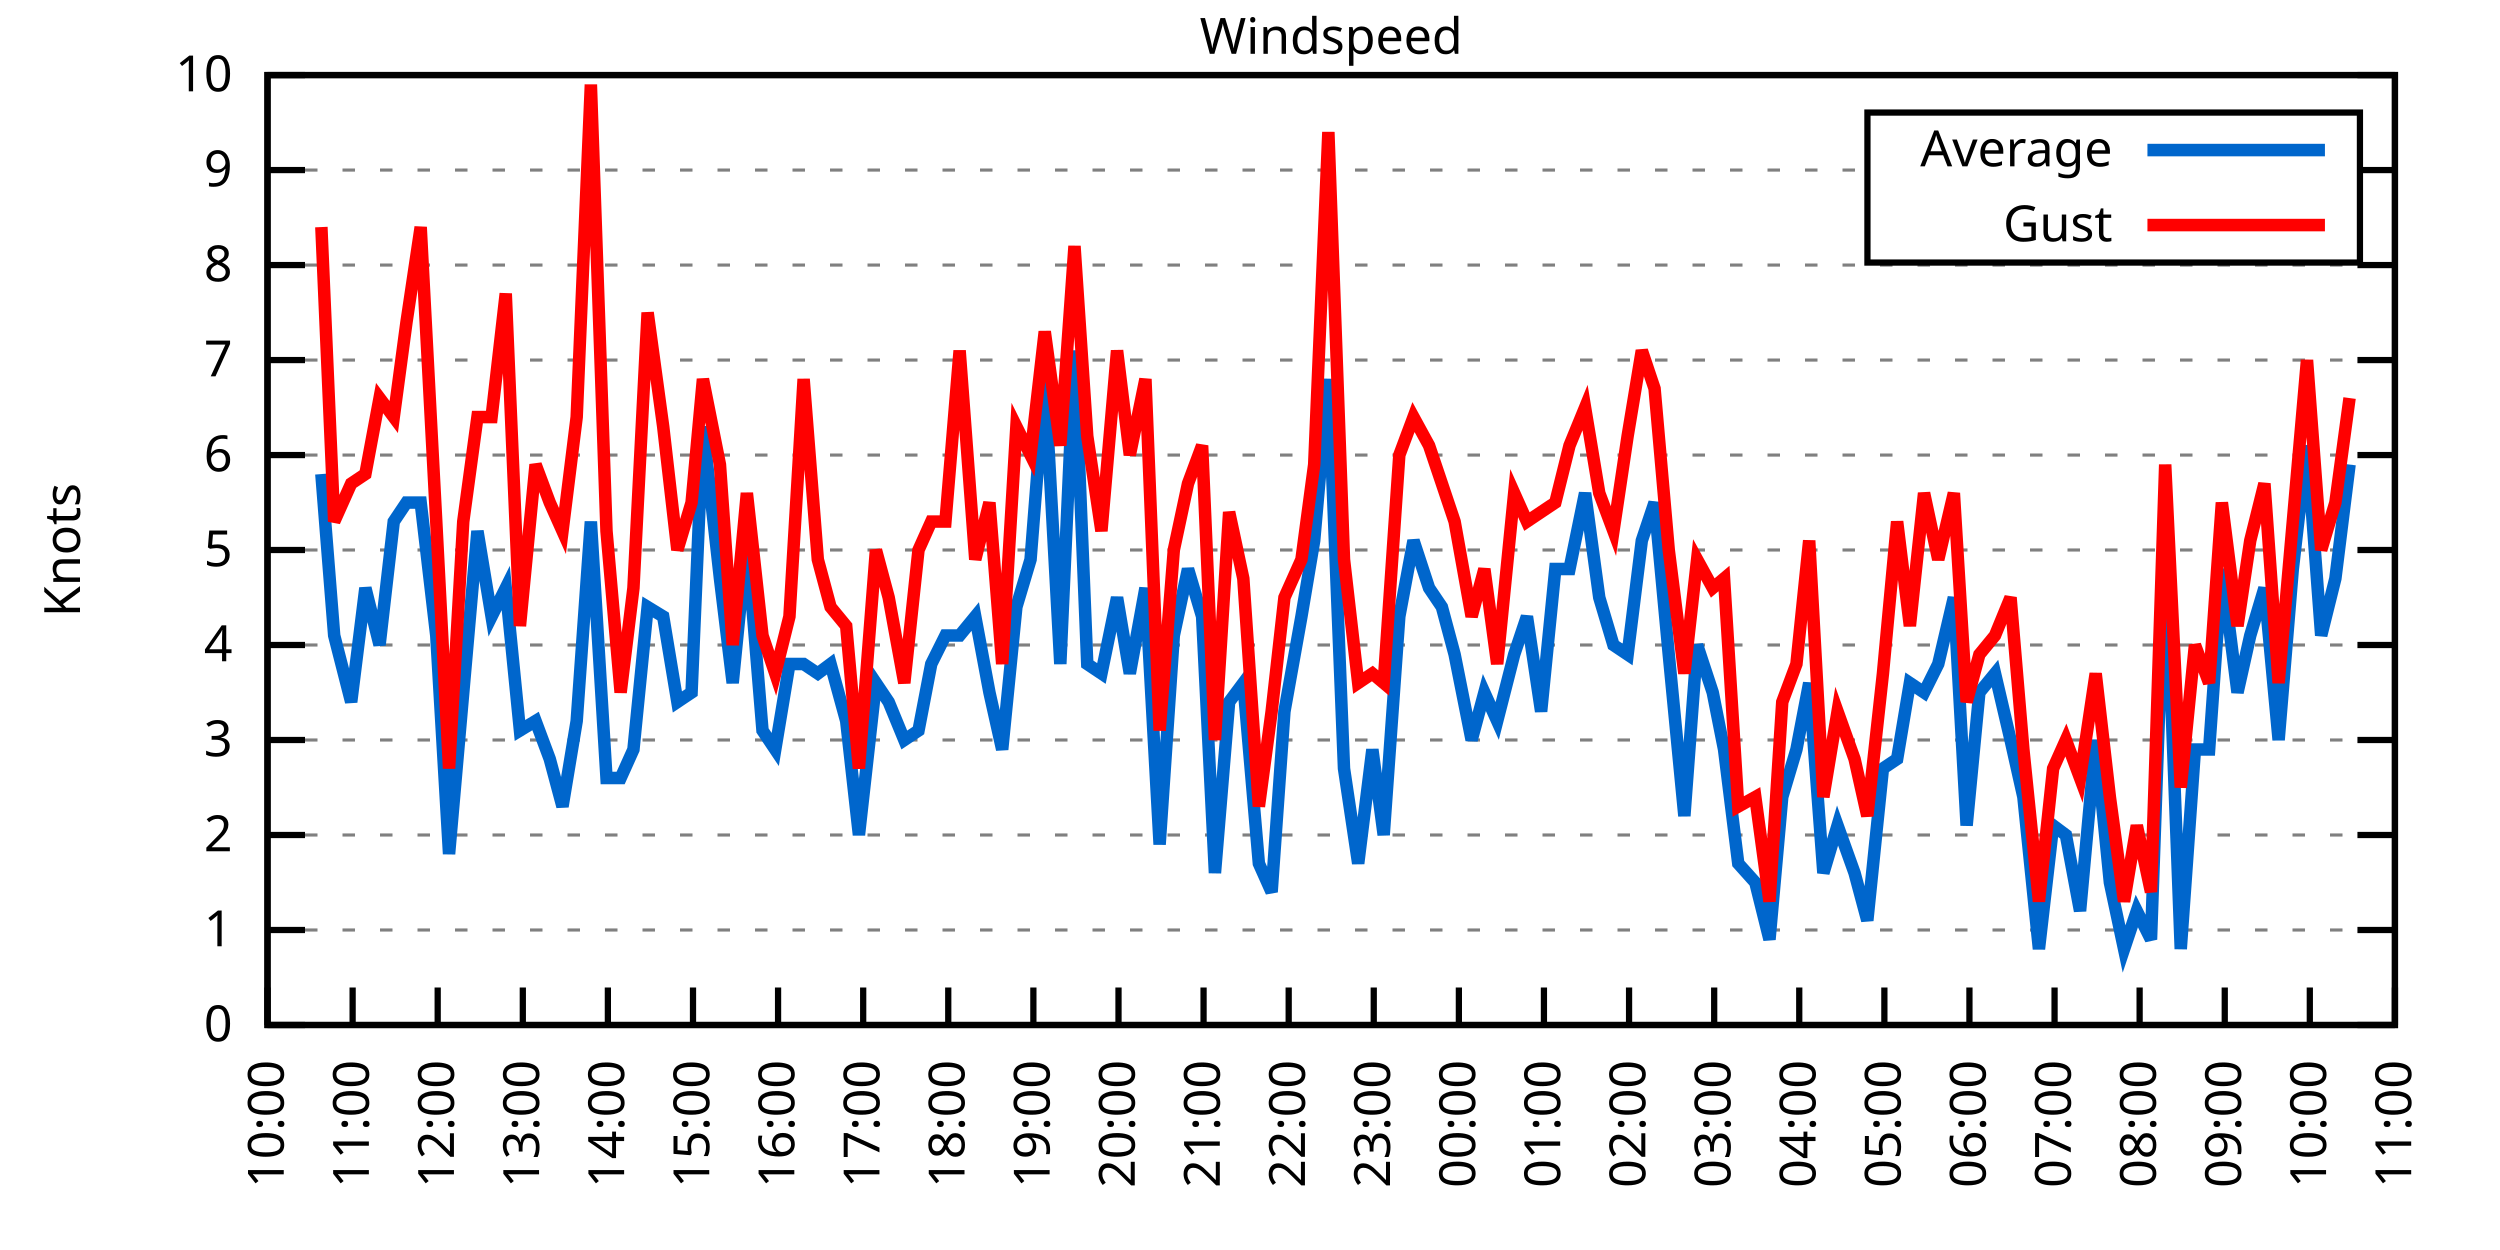
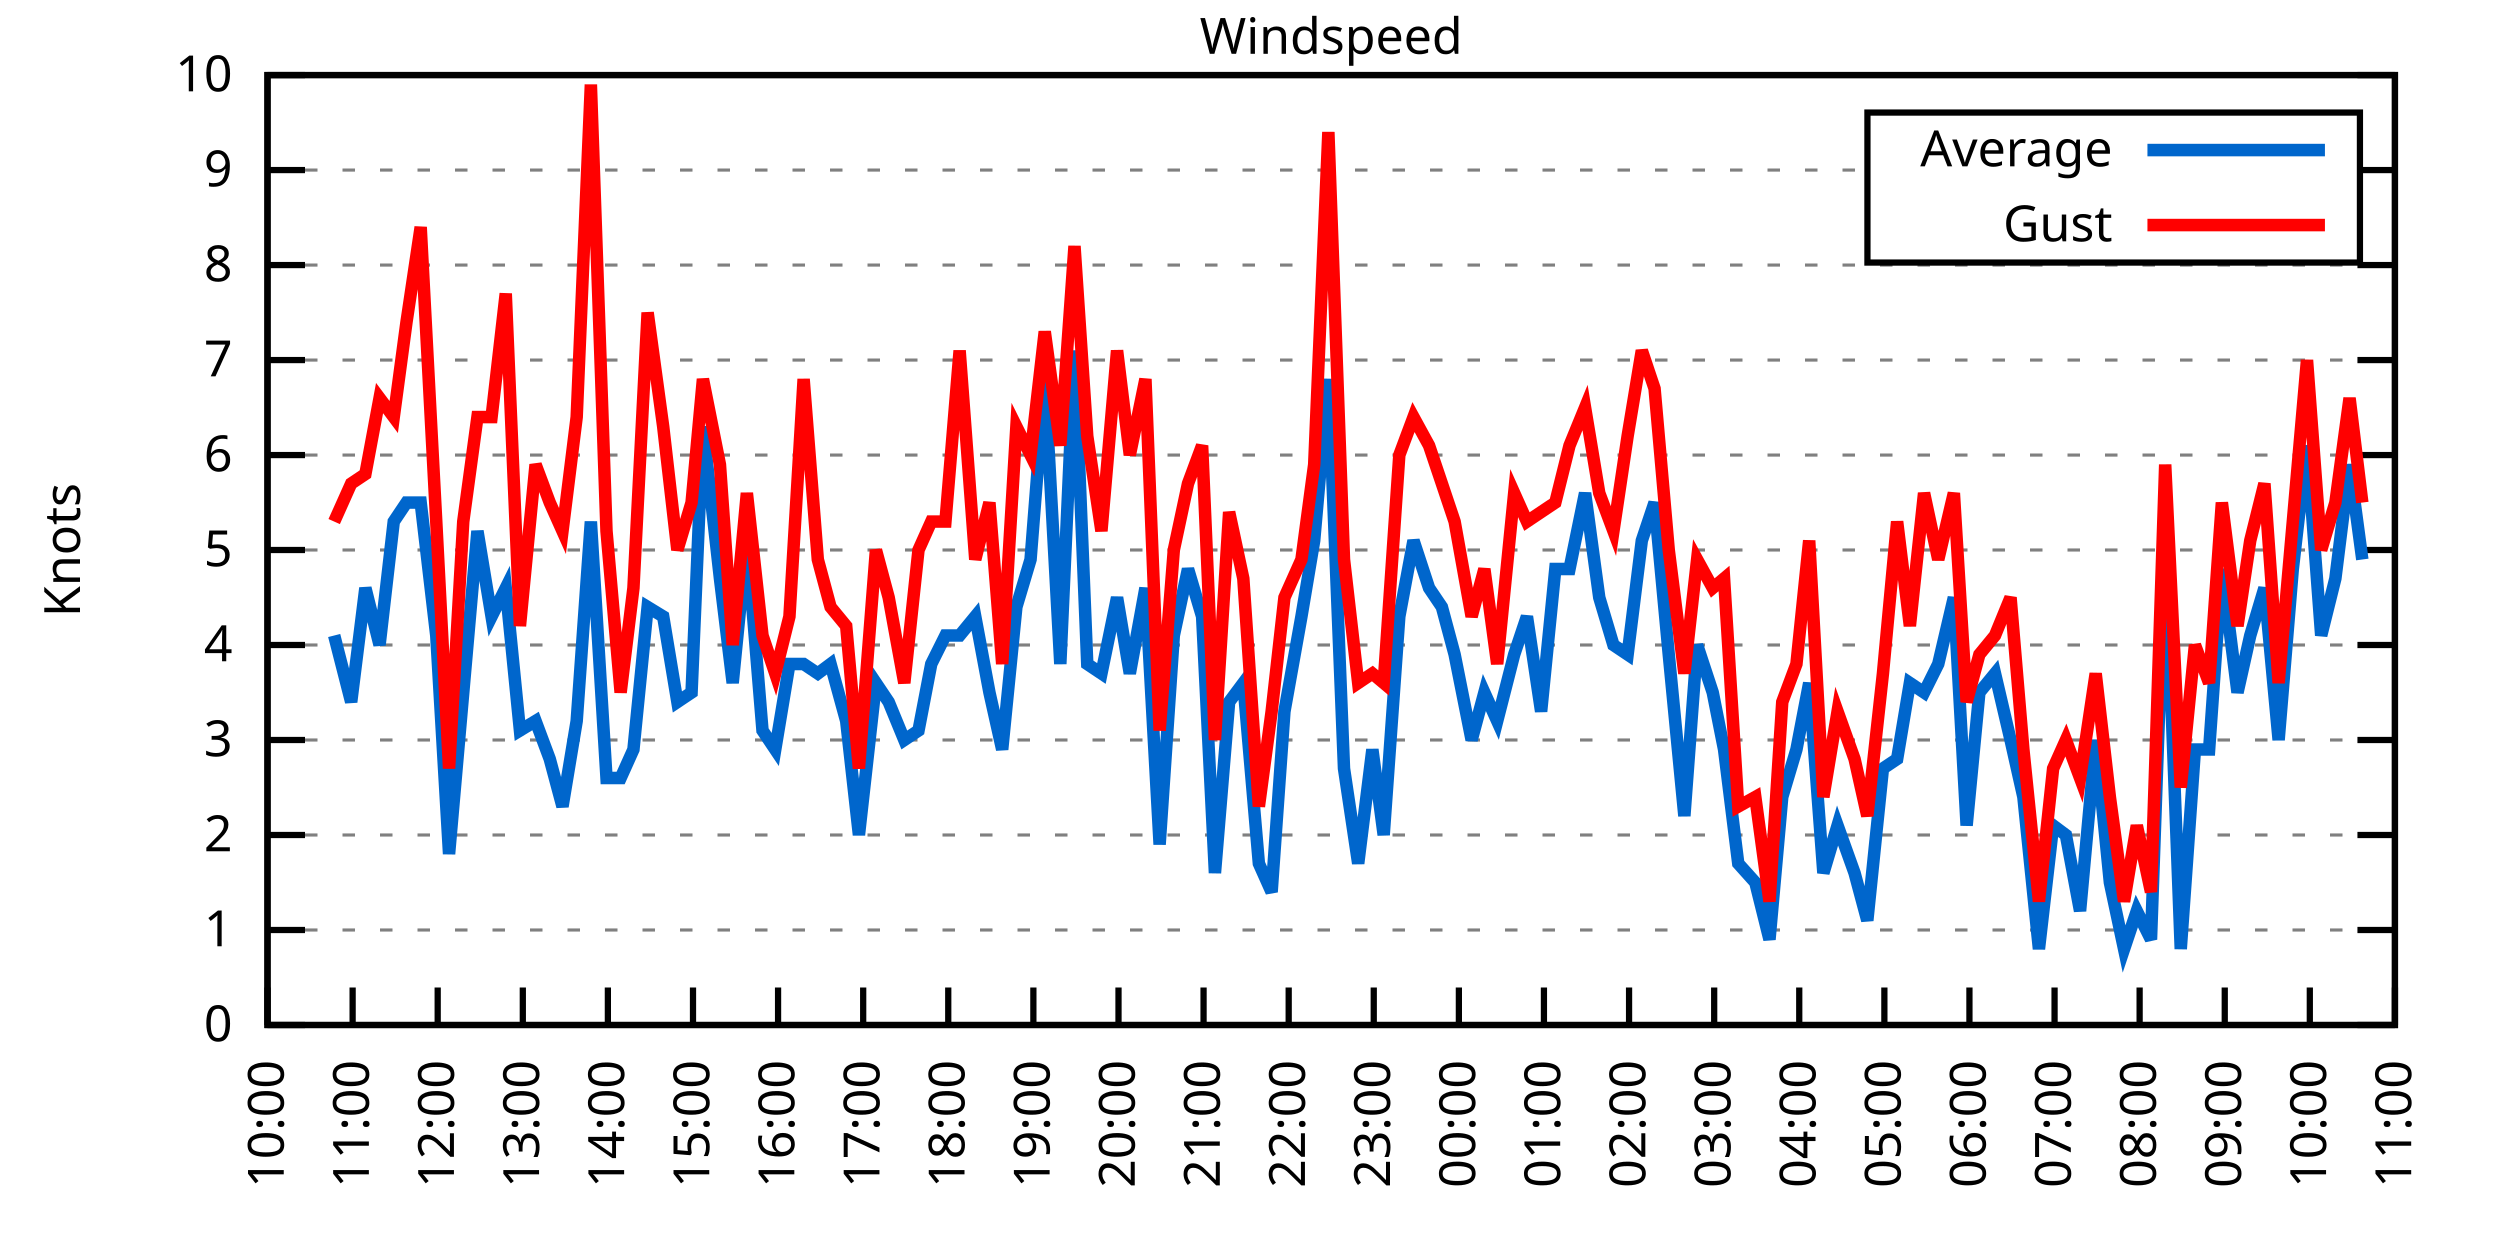
<svg xmlns="http://www.w3.org/2000/svg" xmlns:xlink="http://www.w3.org/1999/xlink" width="400" height="200" viewBox="0 0 400 200">
  <g id="gnuplot_canvas">
    <rect x="0" y="0" width="400" height="200" fill="none" />
    <defs>
      <circle id="gpDot" r="0.5" stroke-width="0.5" stroke="currentColor" />
      <path id="gpPt0" stroke-width="0.333" stroke="currentColor" d="M-1,0 h2 M0,-1 v2" />
      <path id="gpPt1" stroke-width="0.333" stroke="currentColor" d="M-1,-1 L1,1 M1,-1 L-1,1" />
      <path id="gpPt2" stroke-width="0.333" stroke="currentColor" d="M-1,0 L1,0 M0,-1 L0,1 M-1,-1 L1,1 M-1,1 L1,-1" />
      <rect id="gpPt3" stroke-width="0.333" stroke="currentColor" x="-1" y="-1" width="2" height="2" />
      <rect id="gpPt4" stroke-width="0.333" stroke="currentColor" fill="currentColor" x="-1" y="-1" width="2" height="2" />
      <circle id="gpPt5" stroke-width="0.333" stroke="currentColor" cx="0" cy="0" r="1" />
      <use xlink:href="#gpPt5" id="gpPt6" fill="currentColor" stroke="none" />
      <path id="gpPt7" stroke-width="0.333" stroke="currentColor" d="M0,-1.33 L-1.33,0.67 L1.33,0.67 z" />
      <use xlink:href="#gpPt7" id="gpPt8" fill="currentColor" stroke="none" />
      <use xlink:href="#gpPt7" id="gpPt9" stroke="currentColor" transform="rotate(180)" />
      <use xlink:href="#gpPt9" id="gpPt10" fill="currentColor" stroke="none" />
      <use xlink:href="#gpPt3" id="gpPt11" stroke="currentColor" transform="rotate(45)" />
      <use xlink:href="#gpPt11" id="gpPt12" fill="currentColor" stroke="none" />
      <path id="gpPt13" stroke-width="0.333" stroke="currentColor" d="M0,1.330 L1.265,0.411 L0.782,-1.067 L-0.782,-1.076 L-1.265,0.411 z" />
      <use xlink:href="#gpPt13" id="gpPt14" fill="currentColor" stroke="none" />
      <filter id="textbox" filterUnits="objectBoundingBox" x="0" y="0" height="1" width="1">
        <feFlood flood-color="white" flood-opacity="1" result="bgnd" />
        <feComposite in="SourceGraphic" in2="bgnd" operator="atop" />
      </filter>
      <filter id="greybox" filterUnits="objectBoundingBox" x="0" y="0" height="1" width="1">
        <feFlood flood-color="lightgrey" flood-opacity="1" result="grey" />
        <feComposite in="SourceGraphic" in2="grey" operator="atop" />
      </filter>
    </defs>
    <g fill="none" color="white" stroke="currentColor" stroke-width="1.00" stroke-linecap="butt" stroke-linejoin="miter">
</g>
    <g fill="none" color="black" stroke="currentColor" stroke-width="1.00" stroke-linecap="butt" stroke-linejoin="miter">
      <g stroke="none" shape-rendering="crispEdges">
        <polygon fill="rgb(255, 255, 255)" points="42.80,164.00 383.18,164.00 383.18,12.02 42.80,12.02 " />
      </g>
    </g>
    <g fill="none" color="black" stroke="currentColor" stroke-width="1.00" stroke-linecap="butt" stroke-linejoin="miter">
</g>
    <g fill="none" color="black" stroke="black" stroke-width="0.50" stroke-linecap="butt" stroke-linejoin="miter">
</g>
    <g fill="none" color="gray" stroke="currentColor" stroke-width="0.50" stroke-linecap="butt" stroke-linejoin="miter">
      <path stroke="gray" stroke-dasharray="2,4" class="gridline" d="M42.80,164.00 L383.19,164.00  " />
    </g>
    <g fill="none" color="gray" stroke="gray" stroke-width="1.00" stroke-linecap="butt" stroke-linejoin="miter">
</g>
    <g fill="none" color="black" stroke="currentColor" stroke-width="1.00" stroke-linecap="butt" stroke-linejoin="miter">
      <path stroke="black" d="M42.80,164.00 L48.80,164.00 M383.19,164.00 L377.19,164.00  " />
      <g transform="translate(37.20,166.60)" stroke="none" fill="black" font-family="Sans" font-size="8.00" text-anchor="end">
        <text>
          <tspan font-family="Sans"> 0</tspan>
        </text>
      </g>
    </g>
    <g fill="none" color="black" stroke="currentColor" stroke-width="1.00" stroke-linecap="butt" stroke-linejoin="miter">
</g>
    <g fill="none" color="black" stroke="black" stroke-width="0.50" stroke-linecap="butt" stroke-linejoin="miter">
</g>
    <g fill="none" color="gray" stroke="currentColor" stroke-width="0.50" stroke-linecap="butt" stroke-linejoin="miter">
      <path stroke="gray" stroke-dasharray="2,4" class="gridline" d="M42.80,148.80 L383.19,148.80  " />
    </g>
    <g fill="none" color="gray" stroke="gray" stroke-width="1.00" stroke-linecap="butt" stroke-linejoin="miter">
</g>
    <g fill="none" color="black" stroke="currentColor" stroke-width="1.00" stroke-linecap="butt" stroke-linejoin="miter">
      <path stroke="black" d="M42.80,148.80 L48.80,148.80 M383.19,148.80 L377.19,148.80  " />
      <g transform="translate(37.20,151.40)" stroke="none" fill="black" font-family="Sans" font-size="8.00" text-anchor="end">
        <text>
          <tspan font-family="Sans"> 1</tspan>
        </text>
      </g>
    </g>
    <g fill="none" color="black" stroke="currentColor" stroke-width="1.00" stroke-linecap="butt" stroke-linejoin="miter">
</g>
    <g fill="none" color="black" stroke="black" stroke-width="0.50" stroke-linecap="butt" stroke-linejoin="miter">
</g>
    <g fill="none" color="gray" stroke="currentColor" stroke-width="0.50" stroke-linecap="butt" stroke-linejoin="miter">
      <path stroke="gray" stroke-dasharray="2,4" class="gridline" d="M42.80,133.60 L383.19,133.60  " />
    </g>
    <g fill="none" color="gray" stroke="gray" stroke-width="1.00" stroke-linecap="butt" stroke-linejoin="miter">
</g>
    <g fill="none" color="black" stroke="currentColor" stroke-width="1.00" stroke-linecap="butt" stroke-linejoin="miter">
      <path stroke="black" d="M42.80,133.60 L48.80,133.60 M383.19,133.60 L377.19,133.60  " />
      <g transform="translate(37.20,136.20)" stroke="none" fill="black" font-family="Sans" font-size="8.00" text-anchor="end">
        <text>
          <tspan font-family="Sans"> 2</tspan>
        </text>
      </g>
    </g>
    <g fill="none" color="black" stroke="currentColor" stroke-width="1.00" stroke-linecap="butt" stroke-linejoin="miter">
</g>
    <g fill="none" color="black" stroke="black" stroke-width="0.50" stroke-linecap="butt" stroke-linejoin="miter">
</g>
    <g fill="none" color="gray" stroke="currentColor" stroke-width="0.50" stroke-linecap="butt" stroke-linejoin="miter">
      <path stroke="gray" stroke-dasharray="2,4" class="gridline" d="M42.80,118.40 L383.19,118.40  " />
    </g>
    <g fill="none" color="gray" stroke="gray" stroke-width="1.00" stroke-linecap="butt" stroke-linejoin="miter">
</g>
    <g fill="none" color="black" stroke="currentColor" stroke-width="1.00" stroke-linecap="butt" stroke-linejoin="miter">
      <path stroke="black" d="M42.80,118.40 L48.80,118.40 M383.19,118.40 L377.19,118.40  " />
      <g transform="translate(37.20,121.00)" stroke="none" fill="black" font-family="Sans" font-size="8.00" text-anchor="end">
        <text>
          <tspan font-family="Sans"> 3</tspan>
        </text>
      </g>
    </g>
    <g fill="none" color="black" stroke="currentColor" stroke-width="1.00" stroke-linecap="butt" stroke-linejoin="miter">
</g>
    <g fill="none" color="black" stroke="black" stroke-width="0.50" stroke-linecap="butt" stroke-linejoin="miter">
</g>
    <g fill="none" color="gray" stroke="currentColor" stroke-width="0.50" stroke-linecap="butt" stroke-linejoin="miter">
      <path stroke="gray" stroke-dasharray="2,4" class="gridline" d="M42.80,103.20 L383.19,103.20  " />
    </g>
    <g fill="none" color="gray" stroke="gray" stroke-width="1.00" stroke-linecap="butt" stroke-linejoin="miter">
</g>
    <g fill="none" color="black" stroke="currentColor" stroke-width="1.00" stroke-linecap="butt" stroke-linejoin="miter">
      <path stroke="black" d="M42.80,103.20 L48.80,103.20 M383.19,103.20 L377.19,103.20  " />
      <g transform="translate(37.20,105.80)" stroke="none" fill="black" font-family="Sans" font-size="8.00" text-anchor="end">
        <text>
          <tspan font-family="Sans"> 4</tspan>
        </text>
      </g>
    </g>
    <g fill="none" color="black" stroke="currentColor" stroke-width="1.00" stroke-linecap="butt" stroke-linejoin="miter">
</g>
    <g fill="none" color="black" stroke="black" stroke-width="0.50" stroke-linecap="butt" stroke-linejoin="miter">
</g>
    <g fill="none" color="gray" stroke="currentColor" stroke-width="0.50" stroke-linecap="butt" stroke-linejoin="miter">
      <path stroke="gray" stroke-dasharray="2,4" class="gridline" d="M42.80,88.00 L383.19,88.00  " />
    </g>
    <g fill="none" color="gray" stroke="gray" stroke-width="1.00" stroke-linecap="butt" stroke-linejoin="miter">
</g>
    <g fill="none" color="black" stroke="currentColor" stroke-width="1.00" stroke-linecap="butt" stroke-linejoin="miter">
      <path stroke="black" d="M42.80,88.00 L48.80,88.00 M383.19,88.00 L377.19,88.00  " />
      <g transform="translate(37.20,90.60)" stroke="none" fill="black" font-family="Sans" font-size="8.00" text-anchor="end">
        <text>
          <tspan font-family="Sans"> 5</tspan>
        </text>
      </g>
    </g>
    <g fill="none" color="black" stroke="currentColor" stroke-width="1.00" stroke-linecap="butt" stroke-linejoin="miter">
</g>
    <g fill="none" color="black" stroke="black" stroke-width="0.50" stroke-linecap="butt" stroke-linejoin="miter">
</g>
    <g fill="none" color="gray" stroke="currentColor" stroke-width="0.50" stroke-linecap="butt" stroke-linejoin="miter">
      <path stroke="gray" stroke-dasharray="2,4" class="gridline" d="M42.80,72.81 L383.19,72.81  " />
    </g>
    <g fill="none" color="gray" stroke="gray" stroke-width="1.00" stroke-linecap="butt" stroke-linejoin="miter">
</g>
    <g fill="none" color="black" stroke="currentColor" stroke-width="1.00" stroke-linecap="butt" stroke-linejoin="miter">
      <path stroke="black" d="M42.80,72.81 L48.80,72.81 M383.19,72.81 L377.19,72.81  " />
      <g transform="translate(37.20,75.41)" stroke="none" fill="black" font-family="Sans" font-size="8.00" text-anchor="end">
        <text>
          <tspan font-family="Sans"> 6</tspan>
        </text>
      </g>
    </g>
    <g fill="none" color="black" stroke="currentColor" stroke-width="1.00" stroke-linecap="butt" stroke-linejoin="miter">
</g>
    <g fill="none" color="black" stroke="black" stroke-width="0.50" stroke-linecap="butt" stroke-linejoin="miter">
</g>
    <g fill="none" color="gray" stroke="currentColor" stroke-width="0.50" stroke-linecap="butt" stroke-linejoin="miter">
      <path stroke="gray" stroke-dasharray="2,4" class="gridline" d="M42.80,57.61 L383.19,57.61  " />
    </g>
    <g fill="none" color="gray" stroke="gray" stroke-width="1.00" stroke-linecap="butt" stroke-linejoin="miter">
</g>
    <g fill="none" color="black" stroke="currentColor" stroke-width="1.00" stroke-linecap="butt" stroke-linejoin="miter">
      <path stroke="black" d="M42.80,57.61 L48.80,57.61 M383.19,57.61 L377.19,57.61  " />
      <g transform="translate(37.20,60.21)" stroke="none" fill="black" font-family="Sans" font-size="8.00" text-anchor="end">
        <text>
          <tspan font-family="Sans"> 7</tspan>
        </text>
      </g>
    </g>
    <g fill="none" color="black" stroke="currentColor" stroke-width="1.00" stroke-linecap="butt" stroke-linejoin="miter">
</g>
    <g fill="none" color="black" stroke="black" stroke-width="0.50" stroke-linecap="butt" stroke-linejoin="miter">
</g>
    <g fill="none" color="gray" stroke="currentColor" stroke-width="0.50" stroke-linecap="butt" stroke-linejoin="miter">
      <path stroke="gray" stroke-dasharray="2,4" class="gridline" d="M42.80,42.41 L383.19,42.41  " />
    </g>
    <g fill="none" color="gray" stroke="gray" stroke-width="1.00" stroke-linecap="butt" stroke-linejoin="miter">
</g>
    <g fill="none" color="black" stroke="currentColor" stroke-width="1.00" stroke-linecap="butt" stroke-linejoin="miter">
      <path stroke="black" d="M42.80,42.41 L48.80,42.41 M383.19,42.41 L377.19,42.41  " />
      <g transform="translate(37.20,45.01)" stroke="none" fill="black" font-family="Sans" font-size="8.00" text-anchor="end">
        <text>
          <tspan font-family="Sans"> 8</tspan>
        </text>
      </g>
    </g>
    <g fill="none" color="black" stroke="currentColor" stroke-width="1.00" stroke-linecap="butt" stroke-linejoin="miter">
</g>
    <g fill="none" color="black" stroke="black" stroke-width="0.50" stroke-linecap="butt" stroke-linejoin="miter">
</g>
    <g fill="none" color="gray" stroke="currentColor" stroke-width="0.50" stroke-linecap="butt" stroke-linejoin="miter">
      <path stroke="gray" stroke-dasharray="2,4" class="gridline" d="M42.80,27.21 L298.79,27.21 M377.59,27.21 L383.19,27.21  " />
    </g>
    <g fill="none" color="gray" stroke="gray" stroke-width="1.00" stroke-linecap="butt" stroke-linejoin="miter">
</g>
    <g fill="none" color="black" stroke="currentColor" stroke-width="1.00" stroke-linecap="butt" stroke-linejoin="miter">
      <path stroke="black" d="M42.80,27.21 L48.80,27.21 M383.19,27.21 L377.19,27.21  " />
      <g transform="translate(37.20,29.81)" stroke="none" fill="black" font-family="Sans" font-size="8.00" text-anchor="end">
        <text>
          <tspan font-family="Sans"> 9</tspan>
        </text>
      </g>
    </g>
    <g fill="none" color="black" stroke="currentColor" stroke-width="1.00" stroke-linecap="butt" stroke-linejoin="miter">
</g>
    <g fill="none" color="black" stroke="black" stroke-width="0.50" stroke-linecap="butt" stroke-linejoin="miter">
</g>
    <g fill="none" color="gray" stroke="currentColor" stroke-width="0.50" stroke-linecap="butt" stroke-linejoin="miter">
      <path stroke="gray" stroke-dasharray="2,4" class="gridline" d="M42.80,12.01 L383.19,12.01  " />
    </g>
    <g fill="none" color="gray" stroke="gray" stroke-width="1.00" stroke-linecap="butt" stroke-linejoin="miter">
</g>
    <g fill="none" color="black" stroke="currentColor" stroke-width="1.00" stroke-linecap="butt" stroke-linejoin="miter">
      <path stroke="black" d="M42.80,12.01 L48.80,12.01 M383.19,12.01 L377.19,12.01  " />
      <g transform="translate(37.20,14.61)" stroke="none" fill="black" font-family="Sans" font-size="8.00" text-anchor="end">
        <text>
          <tspan font-family="Sans"> 10</tspan>
        </text>
      </g>
    </g>
    <g fill="none" color="black" stroke="currentColor" stroke-width="1.00" stroke-linecap="butt" stroke-linejoin="miter">
      <path stroke="black" d="M42.80,164.00 L42.80,158.00  " />
      <g transform="translate(45.40,169.60) rotate(270.00)" stroke="none" fill="black" font-family="Sans" font-size="8.00" text-anchor="end">
        <text>
          <tspan font-family="Sans">10:00</tspan>
        </text>
      </g>
    </g>
    <g fill="none" color="black" stroke="currentColor" stroke-width="1.00" stroke-linecap="butt" stroke-linejoin="miter">
      <path stroke="black" d="M56.42,164.00 L56.42,158.00  " />
      <g transform="translate(59.02,169.60) rotate(270.00)" stroke="none" fill="black" font-family="Sans" font-size="8.00" text-anchor="end">
        <text>
          <tspan font-family="Sans">11:00</tspan>
        </text>
      </g>
    </g>
    <g fill="none" color="black" stroke="currentColor" stroke-width="1.00" stroke-linecap="butt" stroke-linejoin="miter">
      <path stroke="black" d="M70.03,164.00 L70.03,158.00  " />
      <g transform="translate(72.63,169.60) rotate(270.00)" stroke="none" fill="black" font-family="Sans" font-size="8.00" text-anchor="end">
        <text>
          <tspan font-family="Sans">12:00</tspan>
        </text>
      </g>
    </g>
    <g fill="none" color="black" stroke="currentColor" stroke-width="1.00" stroke-linecap="butt" stroke-linejoin="miter">
      <path stroke="black" d="M83.65,164.00 L83.65,158.00  " />
      <g transform="translate(86.25,169.60) rotate(270.00)" stroke="none" fill="black" font-family="Sans" font-size="8.00" text-anchor="end">
        <text>
          <tspan font-family="Sans">13:00</tspan>
        </text>
      </g>
    </g>
    <g fill="none" color="black" stroke="currentColor" stroke-width="1.00" stroke-linecap="butt" stroke-linejoin="miter">
      <path stroke="black" d="M97.26,164.00 L97.26,158.00  " />
      <g transform="translate(99.86,169.60) rotate(270.00)" stroke="none" fill="black" font-family="Sans" font-size="8.00" text-anchor="end">
        <text>
          <tspan font-family="Sans">14:00</tspan>
        </text>
      </g>
    </g>
    <g fill="none" color="black" stroke="currentColor" stroke-width="1.00" stroke-linecap="butt" stroke-linejoin="miter">
      <path stroke="black" d="M110.88,164.00 L110.88,158.00  " />
      <g transform="translate(113.48,169.60) rotate(270.00)" stroke="none" fill="black" font-family="Sans" font-size="8.00" text-anchor="end">
        <text>
          <tspan font-family="Sans">15:00</tspan>
        </text>
      </g>
    </g>
    <g fill="none" color="black" stroke="currentColor" stroke-width="1.00" stroke-linecap="butt" stroke-linejoin="miter">
      <path stroke="black" d="M124.49,164.00 L124.49,158.00  " />
      <g transform="translate(127.09,169.60) rotate(270.00)" stroke="none" fill="black" font-family="Sans" font-size="8.00" text-anchor="end">
        <text>
          <tspan font-family="Sans">16:00</tspan>
        </text>
      </g>
    </g>
    <g fill="none" color="black" stroke="currentColor" stroke-width="1.00" stroke-linecap="butt" stroke-linejoin="miter">
      <path stroke="black" d="M138.11,164.00 L138.11,158.00  " />
      <g transform="translate(140.71,169.60) rotate(270.00)" stroke="none" fill="black" font-family="Sans" font-size="8.00" text-anchor="end">
        <text>
          <tspan font-family="Sans">17:00</tspan>
        </text>
      </g>
    </g>
    <g fill="none" color="black" stroke="currentColor" stroke-width="1.00" stroke-linecap="butt" stroke-linejoin="miter">
      <path stroke="black" d="M151.72,164.00 L151.72,158.00  " />
      <g transform="translate(154.32,169.60) rotate(270.00)" stroke="none" fill="black" font-family="Sans" font-size="8.00" text-anchor="end">
        <text>
          <tspan font-family="Sans">18:00</tspan>
        </text>
      </g>
    </g>
    <g fill="none" color="black" stroke="currentColor" stroke-width="1.00" stroke-linecap="butt" stroke-linejoin="miter">
      <path stroke="black" d="M165.34,164.00 L165.34,158.00  " />
      <g transform="translate(167.94,169.60) rotate(270.00)" stroke="none" fill="black" font-family="Sans" font-size="8.00" text-anchor="end">
        <text>
          <tspan font-family="Sans">19:00</tspan>
        </text>
      </g>
    </g>
    <g fill="none" color="black" stroke="currentColor" stroke-width="1.00" stroke-linecap="butt" stroke-linejoin="miter">
      <path stroke="black" d="M178.96,164.00 L178.96,158.00  " />
      <g transform="translate(181.56,169.60) rotate(270.00)" stroke="none" fill="black" font-family="Sans" font-size="8.00" text-anchor="end">
        <text>
          <tspan font-family="Sans">20:00</tspan>
        </text>
      </g>
    </g>
    <g fill="none" color="black" stroke="currentColor" stroke-width="1.00" stroke-linecap="butt" stroke-linejoin="miter">
      <path stroke="black" d="M192.57,164.00 L192.57,158.00  " />
      <g transform="translate(195.17,169.60) rotate(270.00)" stroke="none" fill="black" font-family="Sans" font-size="8.00" text-anchor="end">
        <text>
          <tspan font-family="Sans">21:00</tspan>
        </text>
      </g>
    </g>
    <g fill="none" color="black" stroke="currentColor" stroke-width="1.00" stroke-linecap="butt" stroke-linejoin="miter">
      <path stroke="black" d="M206.19,164.00 L206.19,158.00  " />
      <g transform="translate(208.79,169.60) rotate(270.00)" stroke="none" fill="black" font-family="Sans" font-size="8.00" text-anchor="end">
        <text>
          <tspan font-family="Sans">22:00</tspan>
        </text>
      </g>
    </g>
    <g fill="none" color="black" stroke="currentColor" stroke-width="1.00" stroke-linecap="butt" stroke-linejoin="miter">
      <path stroke="black" d="M219.80,164.00 L219.80,158.00  " />
      <g transform="translate(222.40,169.60) rotate(270.00)" stroke="none" fill="black" font-family="Sans" font-size="8.00" text-anchor="end">
        <text>
          <tspan font-family="Sans">23:00</tspan>
        </text>
      </g>
    </g>
    <g fill="none" color="black" stroke="currentColor" stroke-width="1.00" stroke-linecap="butt" stroke-linejoin="miter">
      <path stroke="black" d="M233.42,164.00 L233.42,158.00  " />
      <g transform="translate(236.02,169.60) rotate(270.00)" stroke="none" fill="black" font-family="Sans" font-size="8.00" text-anchor="end">
        <text>
          <tspan font-family="Sans">00:00</tspan>
        </text>
      </g>
    </g>
    <g fill="none" color="black" stroke="currentColor" stroke-width="1.00" stroke-linecap="butt" stroke-linejoin="miter">
      <path stroke="black" d="M247.03,164.00 L247.03,158.00  " />
      <g transform="translate(249.63,169.60) rotate(270.00)" stroke="none" fill="black" font-family="Sans" font-size="8.00" text-anchor="end">
        <text>
          <tspan font-family="Sans">01:00</tspan>
        </text>
      </g>
    </g>
    <g fill="none" color="black" stroke="currentColor" stroke-width="1.00" stroke-linecap="butt" stroke-linejoin="miter">
      <path stroke="black" d="M260.65,164.00 L260.65,158.00  " />
      <g transform="translate(263.25,169.60) rotate(270.00)" stroke="none" fill="black" font-family="Sans" font-size="8.00" text-anchor="end">
        <text>
          <tspan font-family="Sans">02:00</tspan>
        </text>
      </g>
    </g>
    <g fill="none" color="black" stroke="currentColor" stroke-width="1.00" stroke-linecap="butt" stroke-linejoin="miter">
      <path stroke="black" d="M274.27,164.00 L274.27,158.00  " />
      <g transform="translate(276.87,169.60) rotate(270.00)" stroke="none" fill="black" font-family="Sans" font-size="8.00" text-anchor="end">
        <text>
          <tspan font-family="Sans">03:00</tspan>
        </text>
      </g>
    </g>
    <g fill="none" color="black" stroke="currentColor" stroke-width="1.00" stroke-linecap="butt" stroke-linejoin="miter">
      <path stroke="black" d="M287.88,164.00 L287.88,158.00  " />
      <g transform="translate(290.48,169.60) rotate(270.00)" stroke="none" fill="black" font-family="Sans" font-size="8.00" text-anchor="end">
        <text>
          <tspan font-family="Sans">04:00</tspan>
        </text>
      </g>
    </g>
    <g fill="none" color="black" stroke="currentColor" stroke-width="1.00" stroke-linecap="butt" stroke-linejoin="miter">
      <path stroke="black" d="M301.50,164.00 L301.50,158.00  " />
      <g transform="translate(304.10,169.60) rotate(270.00)" stroke="none" fill="black" font-family="Sans" font-size="8.00" text-anchor="end">
        <text>
          <tspan font-family="Sans">05:00</tspan>
        </text>
      </g>
    </g>
    <g fill="none" color="black" stroke="currentColor" stroke-width="1.00" stroke-linecap="butt" stroke-linejoin="miter">
      <path stroke="black" d="M315.11,164.00 L315.11,158.00  " />
      <g transform="translate(317.71,169.60) rotate(270.00)" stroke="none" fill="black" font-family="Sans" font-size="8.00" text-anchor="end">
        <text>
          <tspan font-family="Sans">06:00</tspan>
        </text>
      </g>
    </g>
    <g fill="none" color="black" stroke="currentColor" stroke-width="1.00" stroke-linecap="butt" stroke-linejoin="miter">
      <path stroke="black" d="M328.73,164.00 L328.73,158.00  " />
      <g transform="translate(331.33,169.60) rotate(270.00)" stroke="none" fill="black" font-family="Sans" font-size="8.00" text-anchor="end">
        <text>
          <tspan font-family="Sans">07:00</tspan>
        </text>
      </g>
    </g>
    <g fill="none" color="black" stroke="currentColor" stroke-width="1.00" stroke-linecap="butt" stroke-linejoin="miter">
      <path stroke="black" d="M342.34,164.00 L342.34,158.00  " />
      <g transform="translate(344.94,169.60) rotate(270.00)" stroke="none" fill="black" font-family="Sans" font-size="8.00" text-anchor="end">
        <text>
          <tspan font-family="Sans">08:00</tspan>
        </text>
      </g>
    </g>
    <g fill="none" color="black" stroke="currentColor" stroke-width="1.00" stroke-linecap="butt" stroke-linejoin="miter">
      <path stroke="black" d="M355.96,164.00 L355.96,158.00  " />
      <g transform="translate(358.56,169.60) rotate(270.00)" stroke="none" fill="black" font-family="Sans" font-size="8.00" text-anchor="end">
        <text>
          <tspan font-family="Sans">09:00</tspan>
        </text>
      </g>
    </g>
    <g fill="none" color="black" stroke="currentColor" stroke-width="1.00" stroke-linecap="butt" stroke-linejoin="miter">
      <path stroke="black" d="M369.57,164.00 L369.57,158.00  " />
      <g transform="translate(372.17,169.60) rotate(270.00)" stroke="none" fill="black" font-family="Sans" font-size="8.00" text-anchor="end">
        <text>
          <tspan font-family="Sans">10:00</tspan>
        </text>
      </g>
    </g>
    <g fill="none" color="black" stroke="currentColor" stroke-width="1.00" stroke-linecap="butt" stroke-linejoin="miter">
      <path stroke="black" d="M383.19,164.00 L383.19,158.00  " />
      <g transform="translate(385.79,169.60) rotate(270.00)" stroke="none" fill="black" font-family="Sans" font-size="8.00" text-anchor="end">
        <text>
          <tspan font-family="Sans">11:00</tspan>
        </text>
      </g>
    </g>
    <g fill="none" color="black" stroke="currentColor" stroke-width="1.00" stroke-linecap="butt" stroke-linejoin="miter">
</g>
    <g fill="none" color="black" stroke="currentColor" stroke-width="1.00" stroke-linecap="butt" stroke-linejoin="miter">
      <path stroke="black" d="M42.80,12.01 L42.80,164.00 L383.19,164.00 L383.19,12.01 L42.80,12.01 Z  " />
    </g>
    <g fill="none" color="black" stroke="currentColor" stroke-width="1.00" stroke-linecap="butt" stroke-linejoin="miter">
</g>
    <g fill="none" color="black" stroke="currentColor" stroke-width="1.00" stroke-linecap="butt" stroke-linejoin="miter">
      <path stroke="black" d="M298.79,42.01 L298.79,18.01 L377.59,18.01 L377.59,42.01 L298.79,42.01 Z  " />
    </g>
    <g id="Windspeed_plot_1">
      <g fill="none" color="white" stroke="black" stroke-width="2.00" stroke-linecap="butt" stroke-linejoin="miter">
</g>
      <g fill="none" color="black" stroke="currentColor" stroke-width="2.00" stroke-linecap="butt" stroke-linejoin="miter">
        <g transform="translate(337.99,26.61)" stroke="none" fill="black" font-family="Sans" font-size="8.00" text-anchor="end">
          <text>
            <tspan font-family="Sans">Average</tspan>
          </text>
        </g>
      </g>
      <g fill="none" color="black" stroke="currentColor" stroke-width="2.00" stroke-linecap="butt" stroke-linejoin="miter">
-         <path stroke="rgb(  0, 102, 204)" d="M343.59,24.01 L371.99,24.01 M51.42,75.85 L53.47,101.68 L56.19,112.32 L58.46,94.08 L60.73,103.20 L63.00,83.45   L65.04,80.41 L67.31,80.41 L69.80,101.68 L71.85,136.64 L74.12,110.80 L76.39,84.97 L78.65,98.64 L80.92,94.08   L83.19,116.88 L85.69,115.36 L87.96,121.44 L90.00,129.04 L92.27,115.36 L94.54,83.45 L97.04,124.48 L99.30,124.48   L101.35,119.92 L103.62,97.12 L106.11,98.64 L108.38,112.32 L110.65,110.80 L112.47,68.25 L115.19,92.56 L117.23,109.28   L119.50,86.49 L122.00,116.88 L124.04,119.92 L126.31,106.24 L128.58,106.24 L130.85,107.76 L132.89,106.24 L135.39,115.36   L137.43,133.60 L140.15,109.28 L142.19,112.32 L144.69,118.40 L146.96,116.88 L149.00,106.24 L151.27,101.68 L153.54,101.68   L156.04,98.64 L158.31,110.80 L160.35,119.92 L162.62,97.12 L164.89,89.52 L167.16,60.65 L169.65,106.24 L171.92,56.09   L173.96,106.24 L176.23,107.76 L178.73,95.60 L180.77,107.76 L183.27,94.08 L185.54,135.12 L187.81,101.68 L190.08,91.04   L192.34,98.64 L194.39,139.68 L196.66,112.32 L198.93,109.28 L201.42,138.16 L203.46,142.72 L205.51,113.84 L208.23,98.64   L210.27,86.49 L212.54,60.65 L215.04,122.96 L217.31,138.16 L219.58,119.92 L221.39,133.60 L223.89,98.64 L226.16,86.49   L228.65,94.08 L230.70,97.12 L232.74,104.72 L235.46,118.40 L237.50,110.80 L239.55,115.36 L242.27,104.72 L244.31,98.64   L246.58,113.84 L248.85,91.04 L251.12,91.04 L253.61,78.89 L255.88,95.60 L258.15,103.20 L260.42,104.72 L262.69,86.49   L264.73,80.41 L267.00,104.72 L269.50,130.56 L271.54,103.20 L274.04,110.80 L275.85,119.92 L278.12,138.16 L280.85,141.20   L283.12,150.32 L285.16,127.52 L287.43,119.92 L289.47,109.28 L291.74,139.68 L294.01,132.08 L296.73,139.68 L298.77,147.28   L301.27,122.96 L303.54,121.44 L305.58,109.28 L307.85,110.80 L310.12,106.24 L312.62,95.60 L314.66,132.08 L316.70,110.80   L319.20,107.76 L321.69,118.40 L323.74,127.52 L326.23,151.84 L328.50,132.08 L330.54,133.60 L332.81,145.76 L335.31,118.40   L337.58,141.20 L339.85,151.84 L341.89,145.76 L344.16,150.32 L346.43,86.49 L348.92,151.84 L351.19,119.92 L353.46,119.92   L355.50,91.04 L358.00,110.80 L360.04,101.68 L362.31,94.08 L364.58,118.40 L366.85,91.04 L369.12,71.29 L371.39,101.68   L373.66,92.56 L375.93,74.33  " />
+         <path stroke="rgb(  0, 102, 204)" d="M343.59,24.01 L371.99,24.01 M53.47,101.68 L56.19,112.32 L58.46,94.08 L60.73,103.20 L63.00,83.45 L65.04,80.41   L67.31,80.41 L69.80,101.68 L71.85,136.64 L74.12,110.80 L76.39,84.97 L78.65,98.64 L80.92,94.08 L83.19,116.88   L85.69,115.36 L87.96,121.44 L90.00,129.04 L92.27,115.36 L94.54,83.45 L97.04,124.48 L99.30,124.48 L101.35,119.92   L103.62,97.12 L106.11,98.64 L108.38,112.32 L110.65,110.80 L112.47,68.25 L115.19,92.56 L117.23,109.28 L119.50,86.49   L122.00,116.88 L124.04,119.92 L126.31,106.24 L128.58,106.24 L130.85,107.76 L132.89,106.24 L135.39,115.36 L137.43,133.60   L140.15,109.28 L142.19,112.32 L144.69,118.40 L146.96,116.88 L149.00,106.24 L151.27,101.68 L153.54,101.68 L156.04,98.64   L158.31,110.80 L160.35,119.92 L162.62,97.12 L164.89,89.52 L167.16,60.65 L169.65,106.24 L171.92,56.09 L173.96,106.24   L176.23,107.76 L178.73,95.60 L180.77,107.76 L183.27,94.08 L185.54,135.12 L187.81,101.68 L190.08,91.04 L192.34,98.64   L194.39,139.68 L196.66,112.32 L198.93,109.28 L201.42,138.16 L203.46,142.72 L205.51,113.84 L208.23,98.64 L210.27,86.49   L212.54,60.65 L215.04,122.96 L217.31,138.16 L219.58,119.92 L221.39,133.60 L223.89,98.64 L226.16,86.49 L228.65,94.08   L230.70,97.12 L232.74,104.72 L235.46,118.40 L237.50,110.80 L239.55,115.36 L242.27,104.72 L244.31,98.64 L246.58,113.84   L248.85,91.04 L251.12,91.04 L253.61,78.89 L255.88,95.60 L258.15,103.20 L260.42,104.72 L262.69,86.49 L264.73,80.41   L267.00,104.72 L269.50,130.56 L271.54,103.20 L274.04,110.80 L275.85,119.92 L278.12,138.16 L280.85,141.20 L283.12,150.32   L285.16,127.52 L287.43,119.92 L289.47,109.28 L291.74,139.68 L294.01,132.08 L296.73,139.68 L298.77,147.28 L301.27,122.96   L303.54,121.44 L305.58,109.28 L307.85,110.80 L310.12,106.24 L312.62,95.60 L314.66,132.08 L316.70,110.80 L319.20,107.76   L321.69,118.40 L323.74,127.52 L326.23,151.84 L328.50,132.08 L330.54,133.60 L332.81,145.76 L335.31,118.40 L337.58,141.20   L339.85,151.84 L341.89,145.76 L344.16,150.32 L346.43,86.49 L348.92,151.84 L351.19,119.92 L353.46,119.92 L355.50,91.04   L358.00,110.80 L360.04,101.68 L362.31,94.08 L364.58,118.40 L366.85,91.04 L369.12,71.29 L371.39,101.68 L373.66,92.56   L375.93,74.33 L377.97,89.52  " />
      </g>
    </g>
    <g id="Windspeed_plot_2">
      <g fill="none" color="black" stroke="currentColor" stroke-width="2.00" stroke-linecap="butt" stroke-linejoin="miter">
        <g transform="translate(337.99,38.61)" stroke="none" fill="black" font-family="Sans" font-size="8.00" text-anchor="end">
          <text>
            <tspan font-family="Sans">Gust</tspan>
          </text>
        </g>
      </g>
      <g fill="none" color="black" stroke="currentColor" stroke-width="2.00" stroke-linecap="butt" stroke-linejoin="miter">
-         <path stroke="rgb(255,   0,   0)" d="M343.59,36.01 L371.99,36.01 M51.42,36.33 L53.47,83.45 L56.19,77.37 L58.46,75.85 L60.73,63.69 L63.00,66.73   L65.04,51.53 L67.31,36.33 L69.80,83.45 L71.85,122.96 L74.12,83.45 L76.39,66.73 L78.65,66.73 L80.92,46.97   L83.19,100.16 L85.69,74.33 L87.96,80.41 L90.00,84.97 L92.27,66.73 L94.54,13.53 L97.04,84.97 L99.30,110.80   L101.35,94.08 L103.62,50.01 L106.11,68.25 L108.38,88.00 L110.65,80.41 L112.47,60.65 L115.19,74.33 L117.23,103.20   L119.50,78.89 L122.00,101.68 L124.04,107.76 L126.31,98.64 L128.58,60.65 L130.85,89.52 L132.89,97.12 L135.39,100.16   L137.43,122.96 L140.15,88.00 L142.19,95.60 L144.69,109.28 L146.96,88.00 L149.00,83.45 L151.27,83.45 L153.54,56.09   L156.04,89.52 L158.31,80.41 L160.35,106.24 L162.62,68.25 L164.89,72.81 L167.16,53.05 L169.65,71.29 L171.92,39.37   L173.96,69.77 L176.23,84.97 L178.73,56.09 L180.77,72.81 L183.27,60.65 L185.54,116.88 L187.81,88.00 L190.08,77.37   L192.34,71.29 L194.39,118.40 L196.66,81.93 L198.93,92.56 L201.42,129.04 L203.46,113.84 L205.51,95.60 L208.23,89.52   L210.27,74.33 L212.54,21.13 L215.04,89.52 L217.31,109.28 L219.58,107.76 L221.39,109.28 L223.89,72.81 L226.16,66.73   L228.65,71.29 L230.70,77.37 L232.74,83.45 L235.46,98.64 L237.50,91.04 L239.55,106.24 L242.27,78.89 L244.31,83.45   L246.58,81.93 L248.85,80.41 L251.12,71.29 L253.61,65.21 L255.88,78.89 L258.15,84.97 L260.42,69.77 L262.69,56.09   L264.73,62.17 L267.00,88.00 L269.50,107.76 L271.54,89.52 L274.04,94.08 L275.85,92.56 L278.12,129.04 L280.85,127.52   L283.12,144.24 L285.16,112.32 L287.43,106.24 L289.47,86.49 L291.74,127.52 L294.01,113.84 L296.73,121.44 L298.77,130.56   L301.27,107.76 L303.54,83.45 L305.58,100.16 L307.85,78.89 L310.12,89.52 L312.62,78.89 L314.66,112.32 L316.70,104.72   L319.20,101.68 L321.69,95.60 L323.74,119.92 L326.23,144.24 L328.50,122.96 L330.54,118.40 L332.81,124.48 L335.31,107.76   L337.58,127.52 L339.85,144.24 L341.89,132.08 L344.16,142.72 L346.43,74.33 L348.92,126.00 L351.19,103.20 L353.46,109.28   L355.50,80.41 L358.00,100.16 L360.04,86.49 L362.31,77.37 L364.58,109.28 L366.85,83.45 L369.12,57.61 L371.39,88.00   L373.66,80.41 L375.93,63.69  " />
+         <path stroke="rgb(255,   0,   0)" d="M343.59,36.01 L371.99,36.01 M53.47,83.45 L56.19,77.37 L58.46,75.85 L60.73,63.69 L63.00,66.73 L65.04,51.53   L67.31,36.33 L69.80,83.45 L71.85,122.96 L74.12,83.45 L76.39,66.73 L78.65,66.73 L80.92,46.97 L83.19,100.16   L85.69,74.33 L87.96,80.41 L90.00,84.97 L92.27,66.73 L94.54,13.53 L97.04,84.97 L99.30,110.80 L101.35,94.08   L103.62,50.01 L106.11,68.25 L108.38,88.00 L110.65,80.41 L112.47,60.65 L115.19,74.33 L117.23,103.20 L119.50,78.89   L122.00,101.68 L124.04,107.76 L126.31,98.64 L128.58,60.65 L130.85,89.52 L132.89,97.12 L135.39,100.16 L137.43,122.96   L140.15,88.00 L142.19,95.60 L144.69,109.28 L146.96,88.00 L149.00,83.45 L151.27,83.45 L153.54,56.09 L156.04,89.52   L158.31,80.41 L160.35,106.24 L162.62,68.25 L164.89,72.81 L167.16,53.05 L169.65,71.29 L171.92,39.37 L173.96,69.77   L176.23,84.97 L178.73,56.09 L180.77,72.81 L183.27,60.65 L185.54,116.88 L187.81,88.00 L190.08,77.37 L192.34,71.29   L194.39,118.40 L196.66,81.93 L198.93,92.56 L201.42,129.04 L203.46,113.84 L205.51,95.60 L208.23,89.52 L210.27,74.33   L212.54,21.13 L215.04,89.52 L217.31,109.28 L219.58,107.76 L221.39,109.28 L223.89,72.81 L226.16,66.73 L228.65,71.29   L230.70,77.37 L232.74,83.45 L235.46,98.64 L237.50,91.04 L239.55,106.24 L242.27,78.89 L244.31,83.45 L246.58,81.93   L248.85,80.41 L251.12,71.29 L253.61,65.21 L255.88,78.89 L258.15,84.97 L260.42,69.77 L262.69,56.09 L264.73,62.17   L267.00,88.00 L269.50,107.76 L271.54,89.52 L274.04,94.08 L275.85,92.56 L278.12,129.04 L280.85,127.52 L283.12,144.24   L285.16,112.32 L287.43,106.24 L289.47,86.49 L291.74,127.52 L294.01,113.84 L296.73,121.44 L298.77,130.56 L301.27,107.76   L303.54,83.45 L305.58,100.16 L307.85,78.89 L310.12,89.52 L312.62,78.89 L314.66,112.32 L316.70,104.72 L319.20,101.68   L321.69,95.60 L323.74,119.92 L326.23,144.24 L328.50,122.96 L330.54,118.40 L332.81,124.48 L335.31,107.76 L337.58,127.52   L339.85,144.24 L341.89,132.08 L344.16,142.72 L346.43,74.33 L348.92,126.00 L351.19,103.20 L353.46,109.28 L355.50,80.41   L358.00,100.16 L360.04,86.49 L362.31,77.37 L364.58,109.28 L366.85,83.45 L369.12,57.61 L371.39,88.00 L373.66,80.41   L375.93,63.69 L377.97,80.41  " />
      </g>
    </g>
    <g fill="none" color="black" stroke="currentColor" stroke-width="2.00" stroke-linecap="butt" stroke-linejoin="miter">
</g>
    <g fill="none" color="black" stroke="black" stroke-width="1.00" stroke-linecap="butt" stroke-linejoin="miter">
</g>
    <g fill="none" color="black" stroke="currentColor" stroke-width="1.00" stroke-linecap="butt" stroke-linejoin="miter">
      <path stroke="black" d="M42.80,12.01 L42.80,164.00 L383.19,164.00 L383.19,12.01 L42.80,12.01 Z  " />
      <g transform="translate(12.80,88.01) rotate(270.00)" stroke="none" fill="black" font-family="Sans" font-size="8.00" text-anchor="middle">
        <text>
          <tspan font-family="Sans">Knots</tspan>
        </text>
      </g>
    </g>
    <g fill="none" color="black" stroke="currentColor" stroke-width="1.00" stroke-linecap="butt" stroke-linejoin="miter">
</g>
    <g fill="none" color="black" stroke="currentColor" stroke-width="1.00" stroke-linecap="butt" stroke-linejoin="miter">
      <g transform="translate(212.99,8.61)" stroke="none" fill="black" font-family="Sans" font-size="8.00" text-anchor="middle">
        <text>
          <tspan font-family="Sans">Windspeed</tspan>
        </text>
      </g>
    </g>
    <g fill="none" color="black" stroke="currentColor" stroke-width="1.00" stroke-linecap="butt" stroke-linejoin="miter">
</g>
  </g>
</svg>
